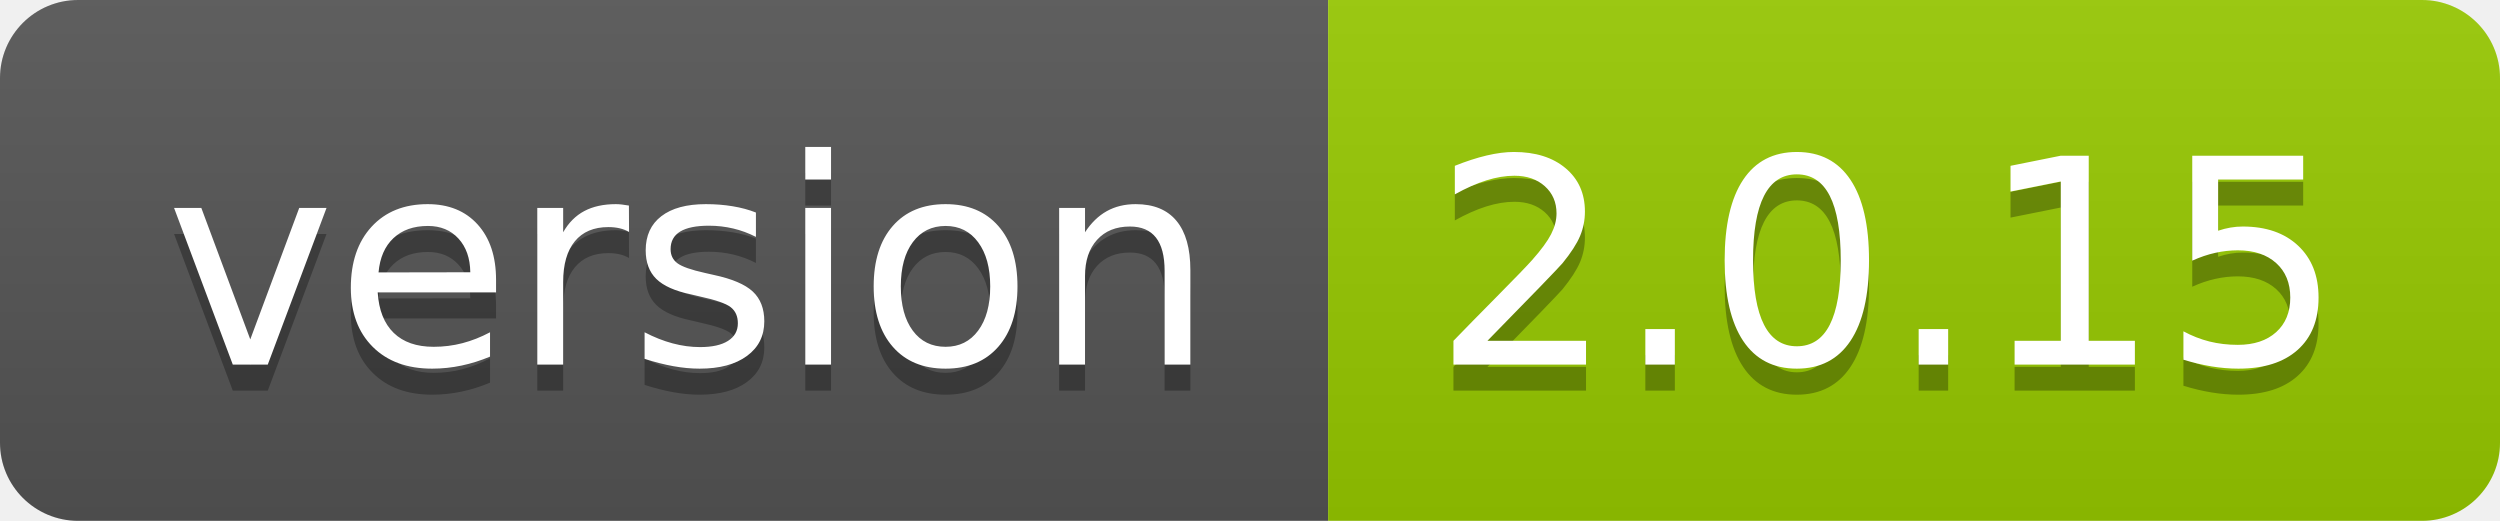
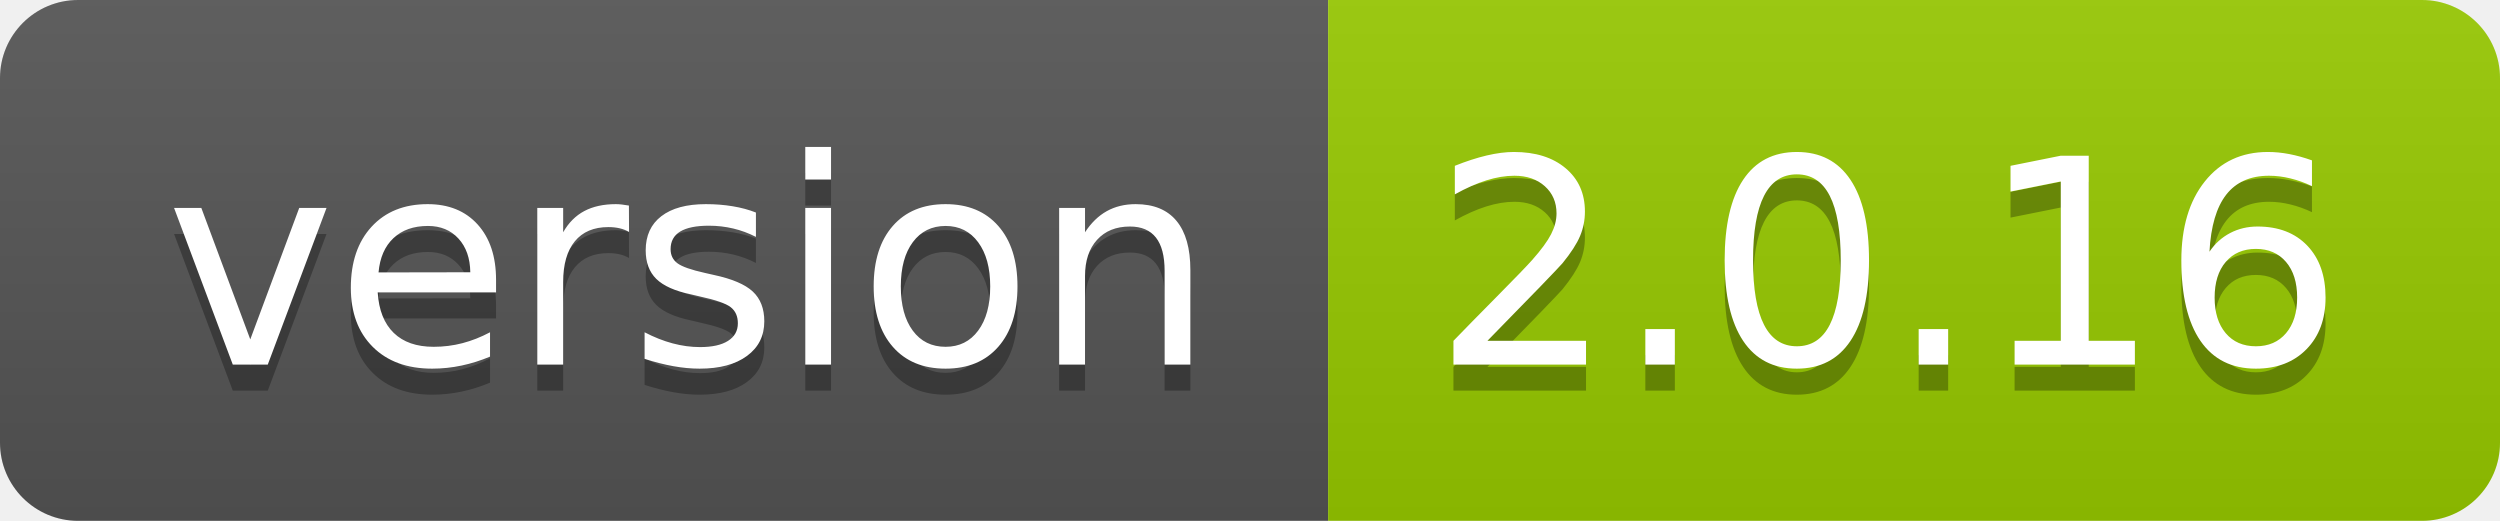
<svg xmlns="http://www.w3.org/2000/svg" width="96" height="20">
  <linearGradient id="smooth" x2="0" y2="100%">
    <stop offset="0" stop-color="#bbb" stop-opacity=".1" />
    <stop offset="1" stop-opacity=".1" />
  </linearGradient>
  <clipPath id="round">
    <rect width="96" height="20" rx="3" fill="#fff" />
  </clipPath>
  <g clip-path="url(#round)">
    <rect width="51" height="20" fill="#555" />
    <rect x="51" width="45" height="20" fill="#97ca00" />
    <rect width="96" height="20" fill="url(#smooth)" />
  </g>
  <g fill="#fff" text-anchor="middle" font-family="DejaVu Sans,Verdana,Geneva,sans-serif" font-size="110">
    <text x="265" y="150" fill="#010101" fill-opacity=".3" transform="scale(0.1)" textLength="410" lengthAdjust="spacing">version</text>
    <text x="265" y="140" transform="scale(0.1)" textLength="410" lengthAdjust="spacing">version</text>
-     <text x="725" y="150" fill="#010101" fill-opacity=".3" transform="scale(0.1)" textLength="350" lengthAdjust="spacing">2.0.15</text>
-     <text x="725" y="140" transform="scale(0.1)" textLength="350" lengthAdjust="spacing">2.0.15</text>
+     <text x="725" y="150" fill="#010101" fill-opacity=".3" transform="scale(0.1)" textLength="350" lengthAdjust="spacing">2.0.16</text>
+     <text x="725" y="140" transform="scale(0.1)" textLength="350" lengthAdjust="spacing">2.0.16</text>
  </g>
</svg>
